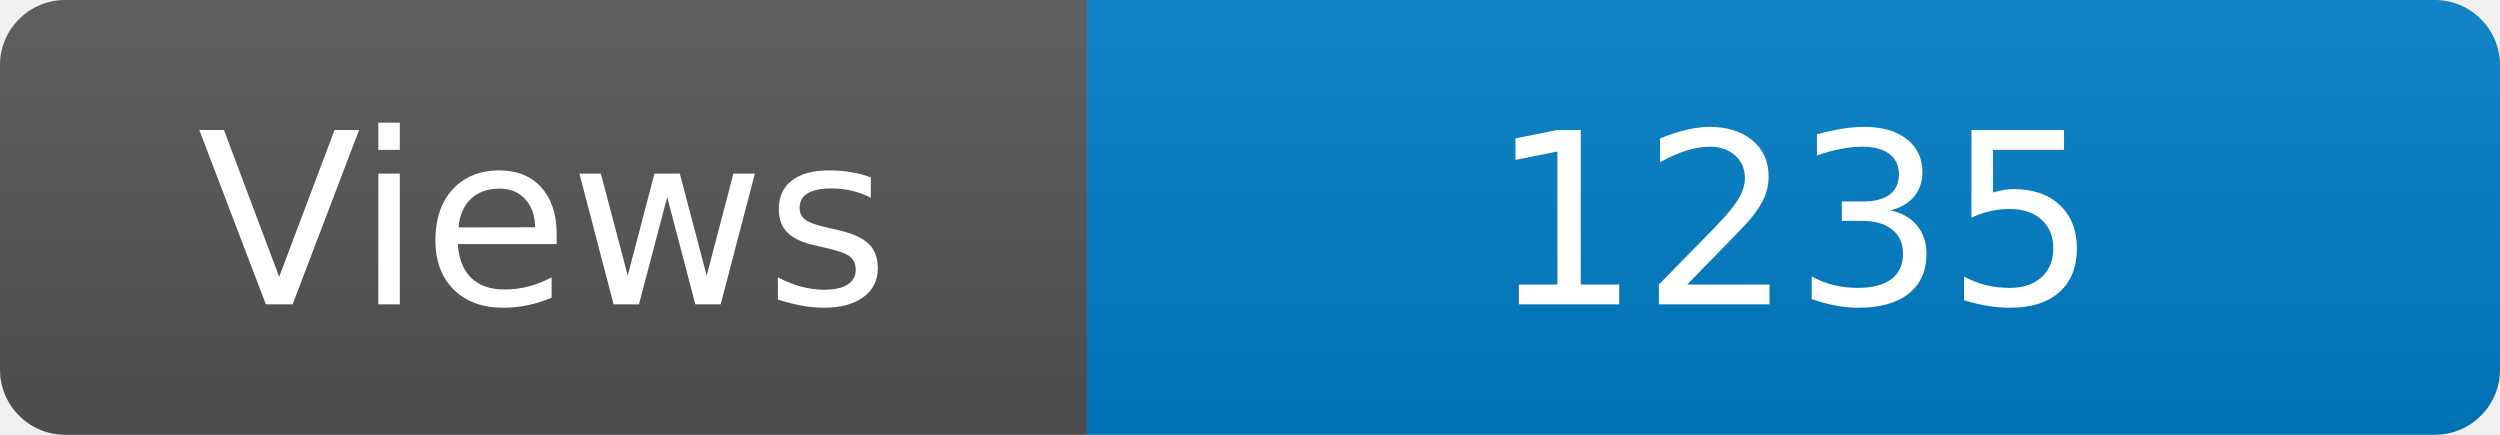
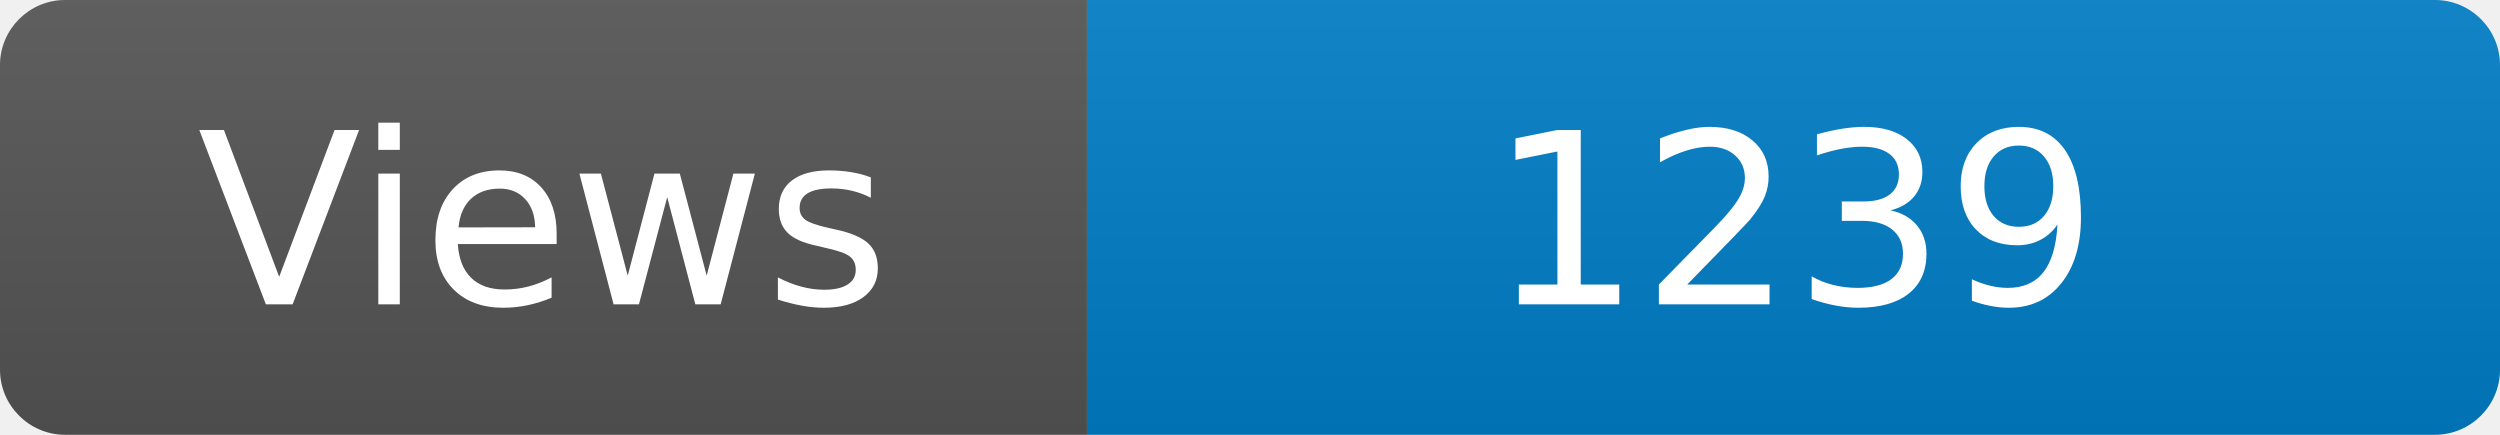
<svg xmlns="http://www.w3.org/2000/svg" width="115" height="20" role="img" aria-label="Maintained?: yes">
  <linearGradient id="s" x2="0" y2="100%">
    <stop offset="0" stop-color="#bbb" stop-opacity=".1" />
    <stop offset="1" stop-opacity=".1" />
  </linearGradient>
  <clipPath id="r">
    <rect width="115" height="20" rx="3" fill="#fff" />
  </clipPath>
  <g clip-path="url(#r)">
    <rect width="50" height="20" fill="#555" />
    <rect x="50" width="160" height="20" fill="#007ec6" />
    <rect width="115" height="20" fill="url(#s)" />
  </g>
  <g fill="#fff" text-anchor="middle" font-family="Verdana,Geneva,DejaVu Sans,sans-serif" font-size="110">
    <text x="250" y="140" transform="scale(.1)" fill="#fff">Views</text>
-     <text x="825" y="140" transform="scale(.1)" fill="#fff">1235</text>
+     <text x="825" y="140" transform="scale(.1)" fill="#fff">1239</text>
  </g>
</svg>
